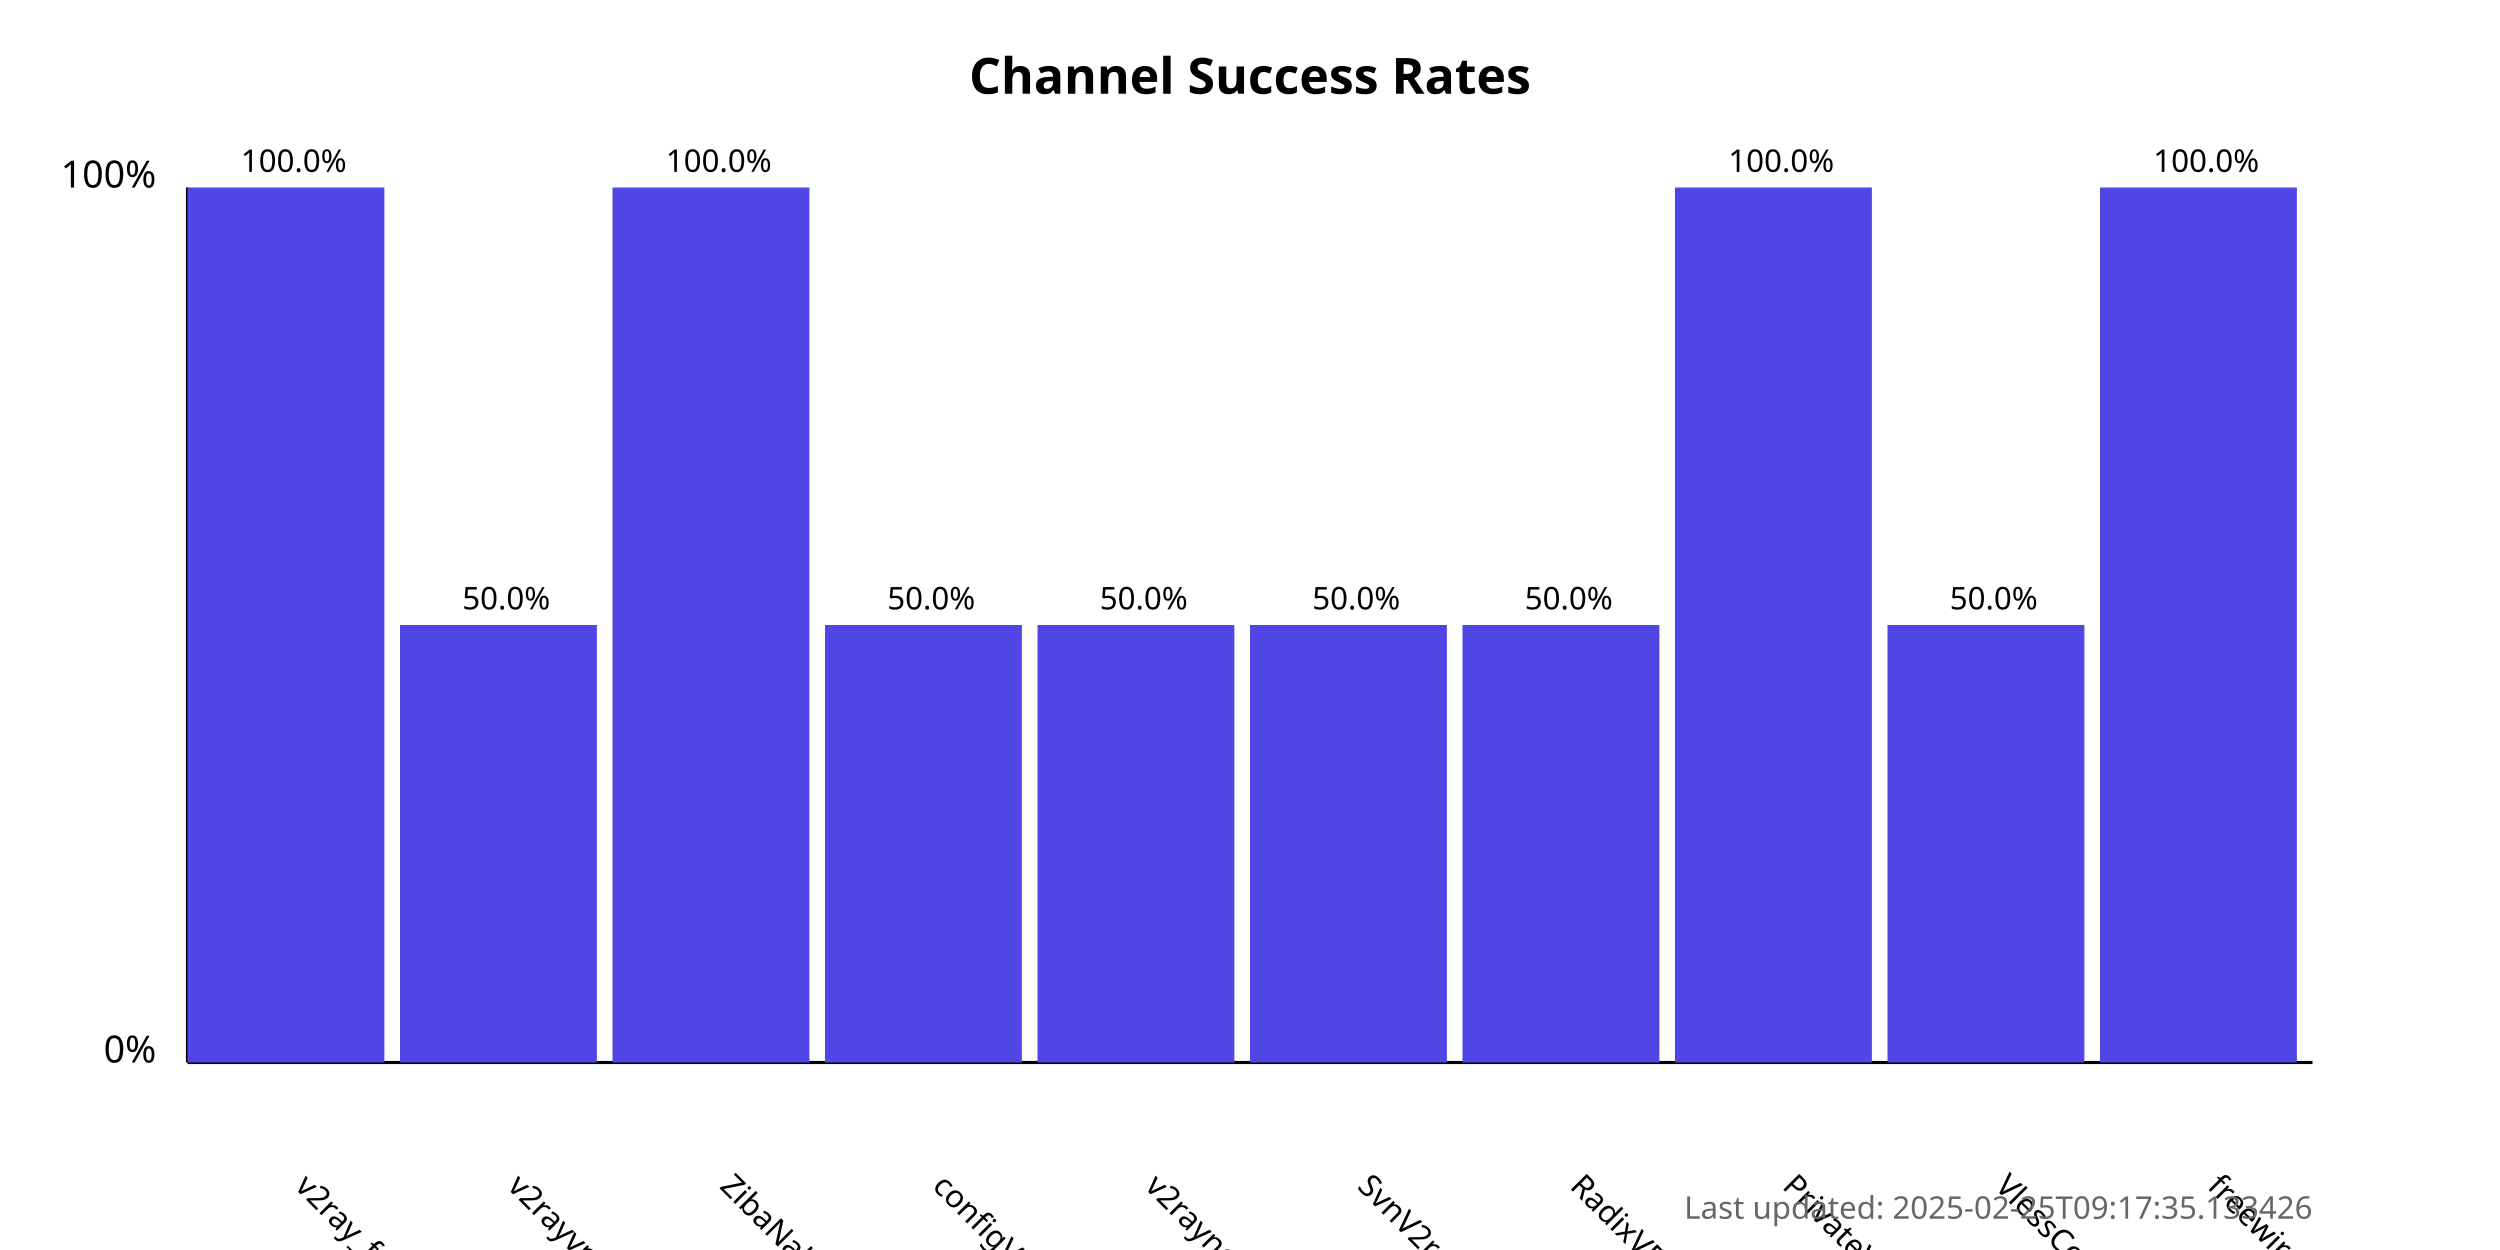
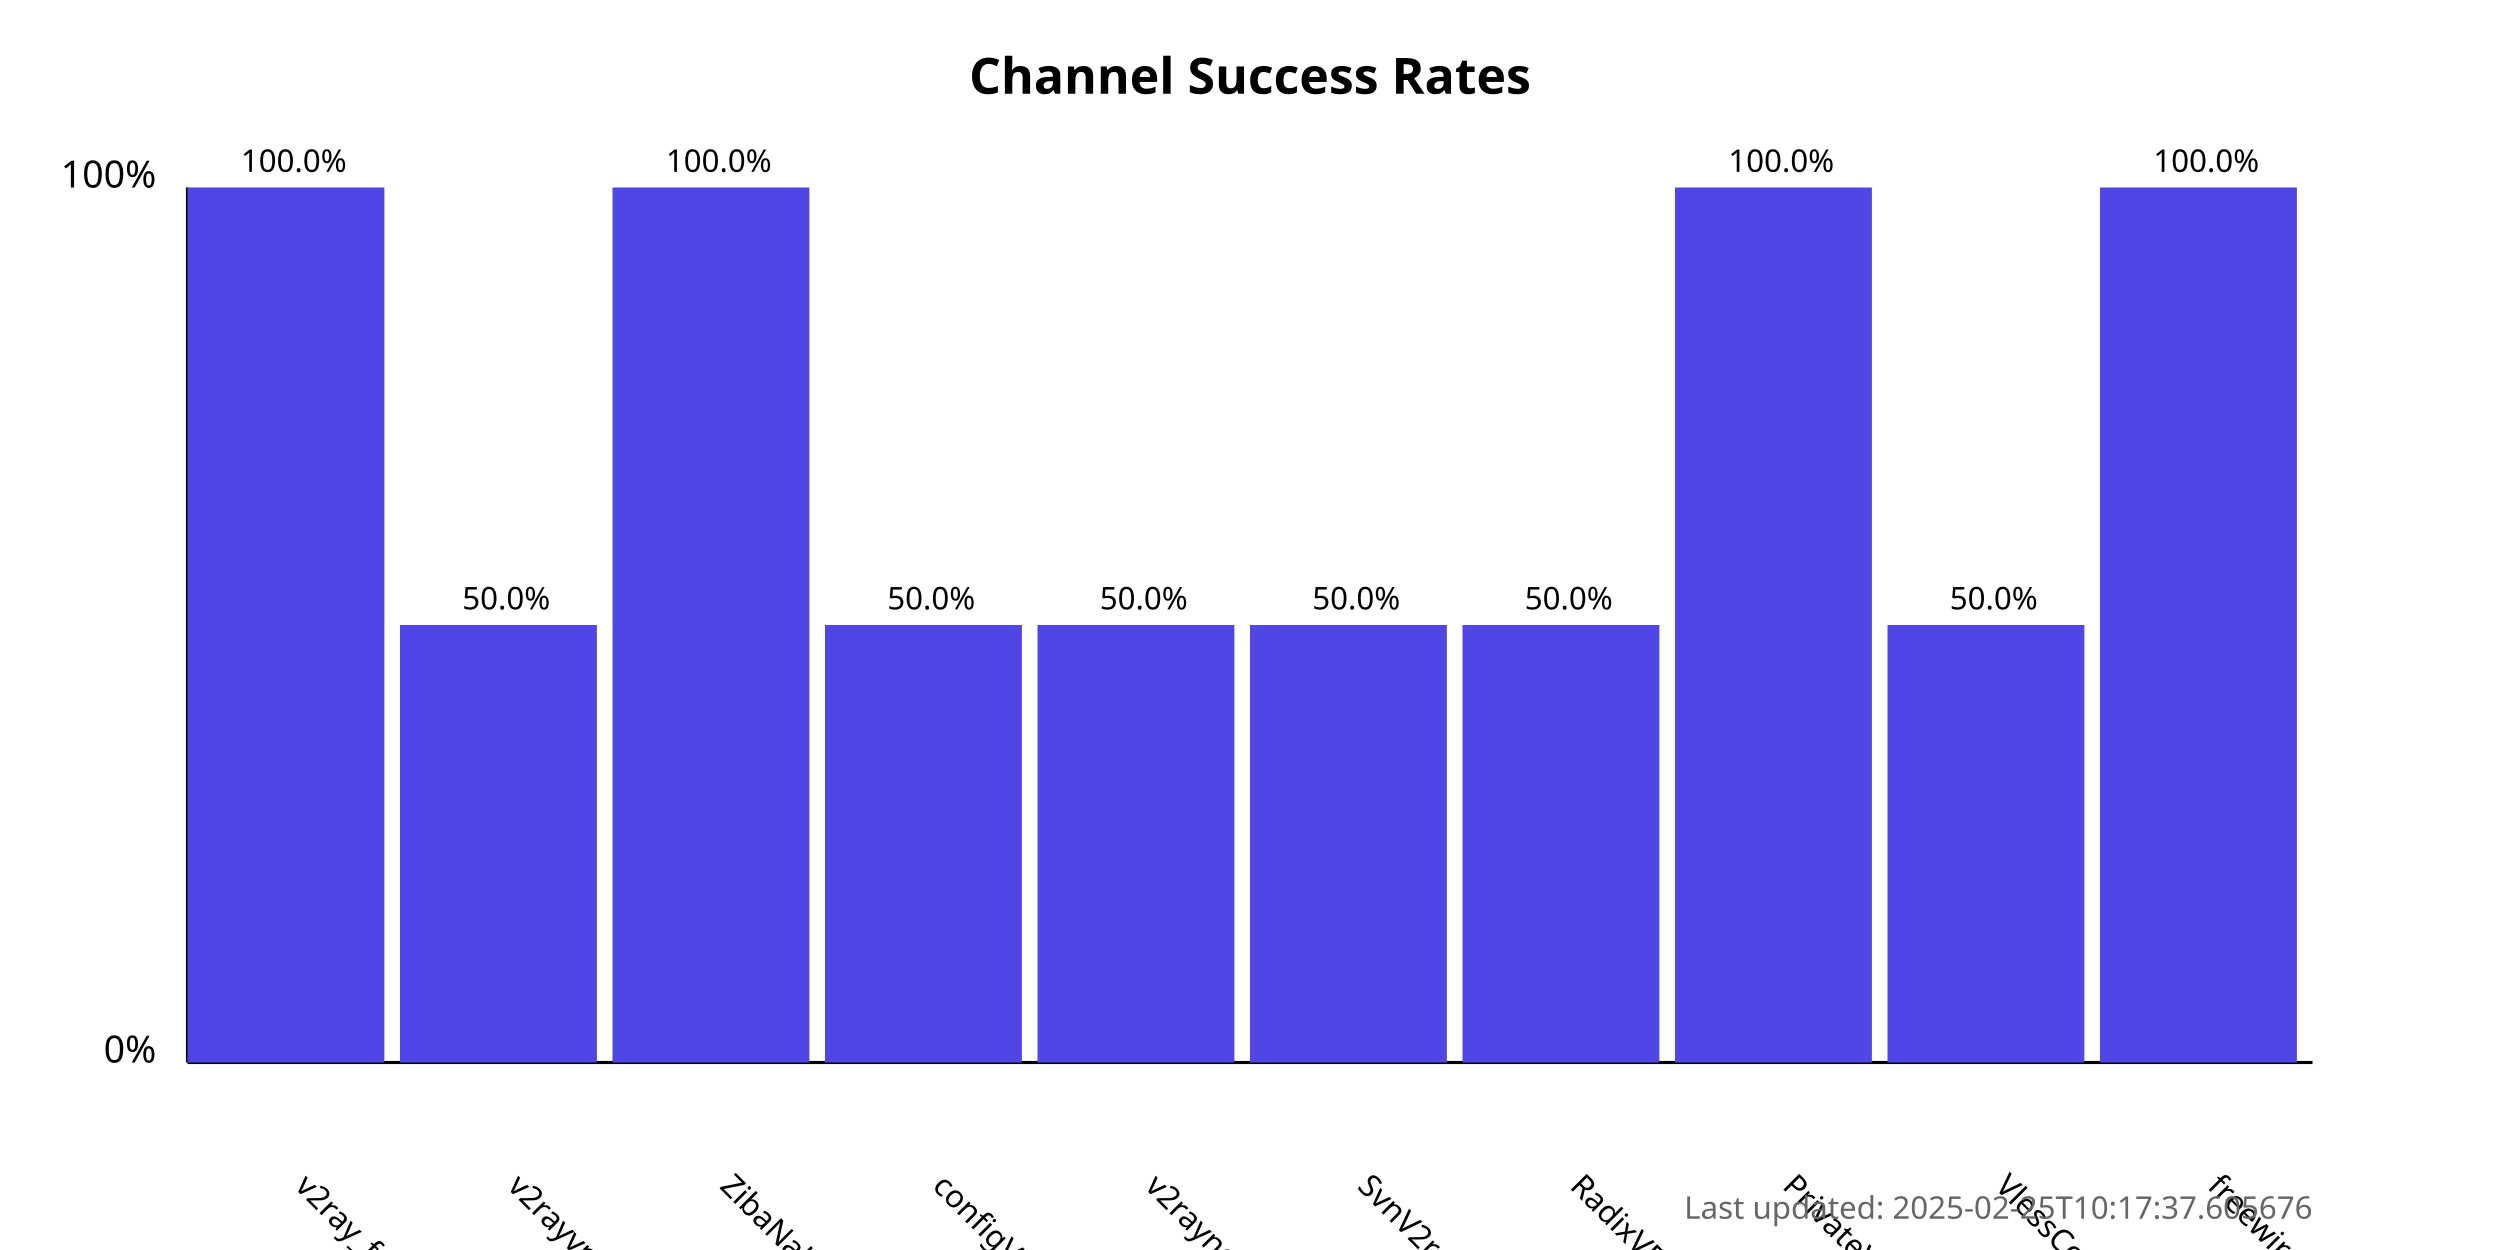
<svg xmlns="http://www.w3.org/2000/svg" width="800" height="400">
  <style>
            .chart-title { font: bold 16px sans-serif; }
            .axis-label { font: 12px sans-serif; }
            .tick-label { font: 10px sans-serif; }
            .bar { fill: #4f46e5; }
            .bar:hover { fill: #6366f1; }
            .timestamp { font: 10px sans-serif; fill: #666; }
        </style>
  <text x="400.0" y="30" text-anchor="middle" class="chart-title">
            Channel Success Rates
        </text>
  <line x1="60" y1="340" x2="60" y2="60" stroke="black" stroke-width="1" />
  <line x1="60" y1="340" x2="740" y2="340" stroke="black" stroke-width="1" />
  <text x="50" y="340" text-anchor="end" class="axis-label">0%</text>
  <text x="50" y="60" text-anchor="end" class="axis-label">100%</text>
  <g>
    <rect x="60" y="60.0" width="63.0" height="280.0" class="bar" />
    <text x="94.0" y="380" transform="rotate(45, 94.0, 380)" text-anchor="start" class="tick-label">
                v2ray_free_conf
            </text>
    <text x="94.0" y="55.0" text-anchor="middle" class="tick-label">
                100.0%
            </text>
  </g>
  <g>
    <rect x="128.0" y="200.0" width="63.0" height="140.0" class="bar" />
    <text x="162.0" y="380" transform="rotate(45, 162.0, 380)" text-anchor="start" class="tick-label">
                v2rayvpno
            </text>
    <text x="162.0" y="195.0" text-anchor="middle" class="tick-label">
                50.0%
            </text>
  </g>
  <g>
    <rect x="196.0" y="60.0" width="63.0" height="280.0" class="bar" />
    <text x="230.0" y="380" transform="rotate(45, 230.0, 380)" text-anchor="start" class="tick-label">
                ZibaNabz
            </text>
    <text x="230.0" y="55.0" text-anchor="middle" class="tick-label">
                100.0%
            </text>
  </g>
  <g>
    <rect x="264.0" y="200.0" width="63.0" height="140.0" class="bar" />
    <text x="298.0" y="380" transform="rotate(45, 298.0, 380)" text-anchor="start" class="tick-label">
                configV2rayForFree
            </text>
    <text x="298.0" y="195.0" text-anchor="middle" class="tick-label">
                50.0%
            </text>
  </g>
  <g>
    <rect x="332.0" y="200.0" width="63.0" height="140.0" class="bar" />
    <text x="366.0" y="380" transform="rotate(45, 366.0, 380)" text-anchor="start" class="tick-label">
                v2rayngvpn
            </text>
    <text x="366.0" y="195.0" text-anchor="middle" class="tick-label">
                50.0%
            </text>
  </g>
  <g>
    <rect x="400.0" y="200.0" width="63.0" height="140.0" class="bar" />
    <text x="434.0" y="380" transform="rotate(45, 434.0, 380)" text-anchor="start" class="tick-label">
                SvnV2ray
            </text>
    <text x="434.0" y="195.0" text-anchor="middle" class="tick-label">
                50.0%
            </text>
  </g>
  <g>
    <rect x="468.0" y="200.0" width="63.0" height="140.0" class="bar" />
    <text x="502.0" y="380" transform="rotate(45, 502.0, 380)" text-anchor="start" class="tick-label">
                RadixVPN
            </text>
    <text x="502.0" y="195.0" text-anchor="middle" class="tick-label">
                50.0%
            </text>
  </g>
  <g>
    <rect x="536.0" y="60.0" width="63.0" height="280.0" class="bar" />
    <text x="570.0" y="380" transform="rotate(45, 570.0, 380)" text-anchor="start" class="tick-label">
                PrivateVPNs
            </text>
    <text x="570.0" y="55.0" text-anchor="middle" class="tick-label">
                100.0%
            </text>
  </g>
  <g>
    <rect x="604.0" y="200.0" width="63.0" height="140.0" class="bar" />
    <text x="638.0" y="380" transform="rotate(45, 638.0, 380)" text-anchor="start" class="tick-label">
                VlessConfig
            </text>
    <text x="638.0" y="195.0" text-anchor="middle" class="tick-label">
                50.0%
            </text>
  </g>
  <g>
    <rect x="672.0" y="60.0" width="63.0" height="280.0" class="bar" />
    <text x="706.0" y="380" transform="rotate(45, 706.0, 380)" text-anchor="start" class="tick-label">
                freewireguard
            </text>
    <text x="706.0" y="55.0" text-anchor="middle" class="tick-label">
                100.0%
            </text>
  </g>
  <text x="740" y="390" text-anchor="end" class="timestamp">
-             Last updated: 2025-02-25T09:17:35.133426
+             Last updated: 2025-02-25T10:17:37.605676
        </text>
</svg>
